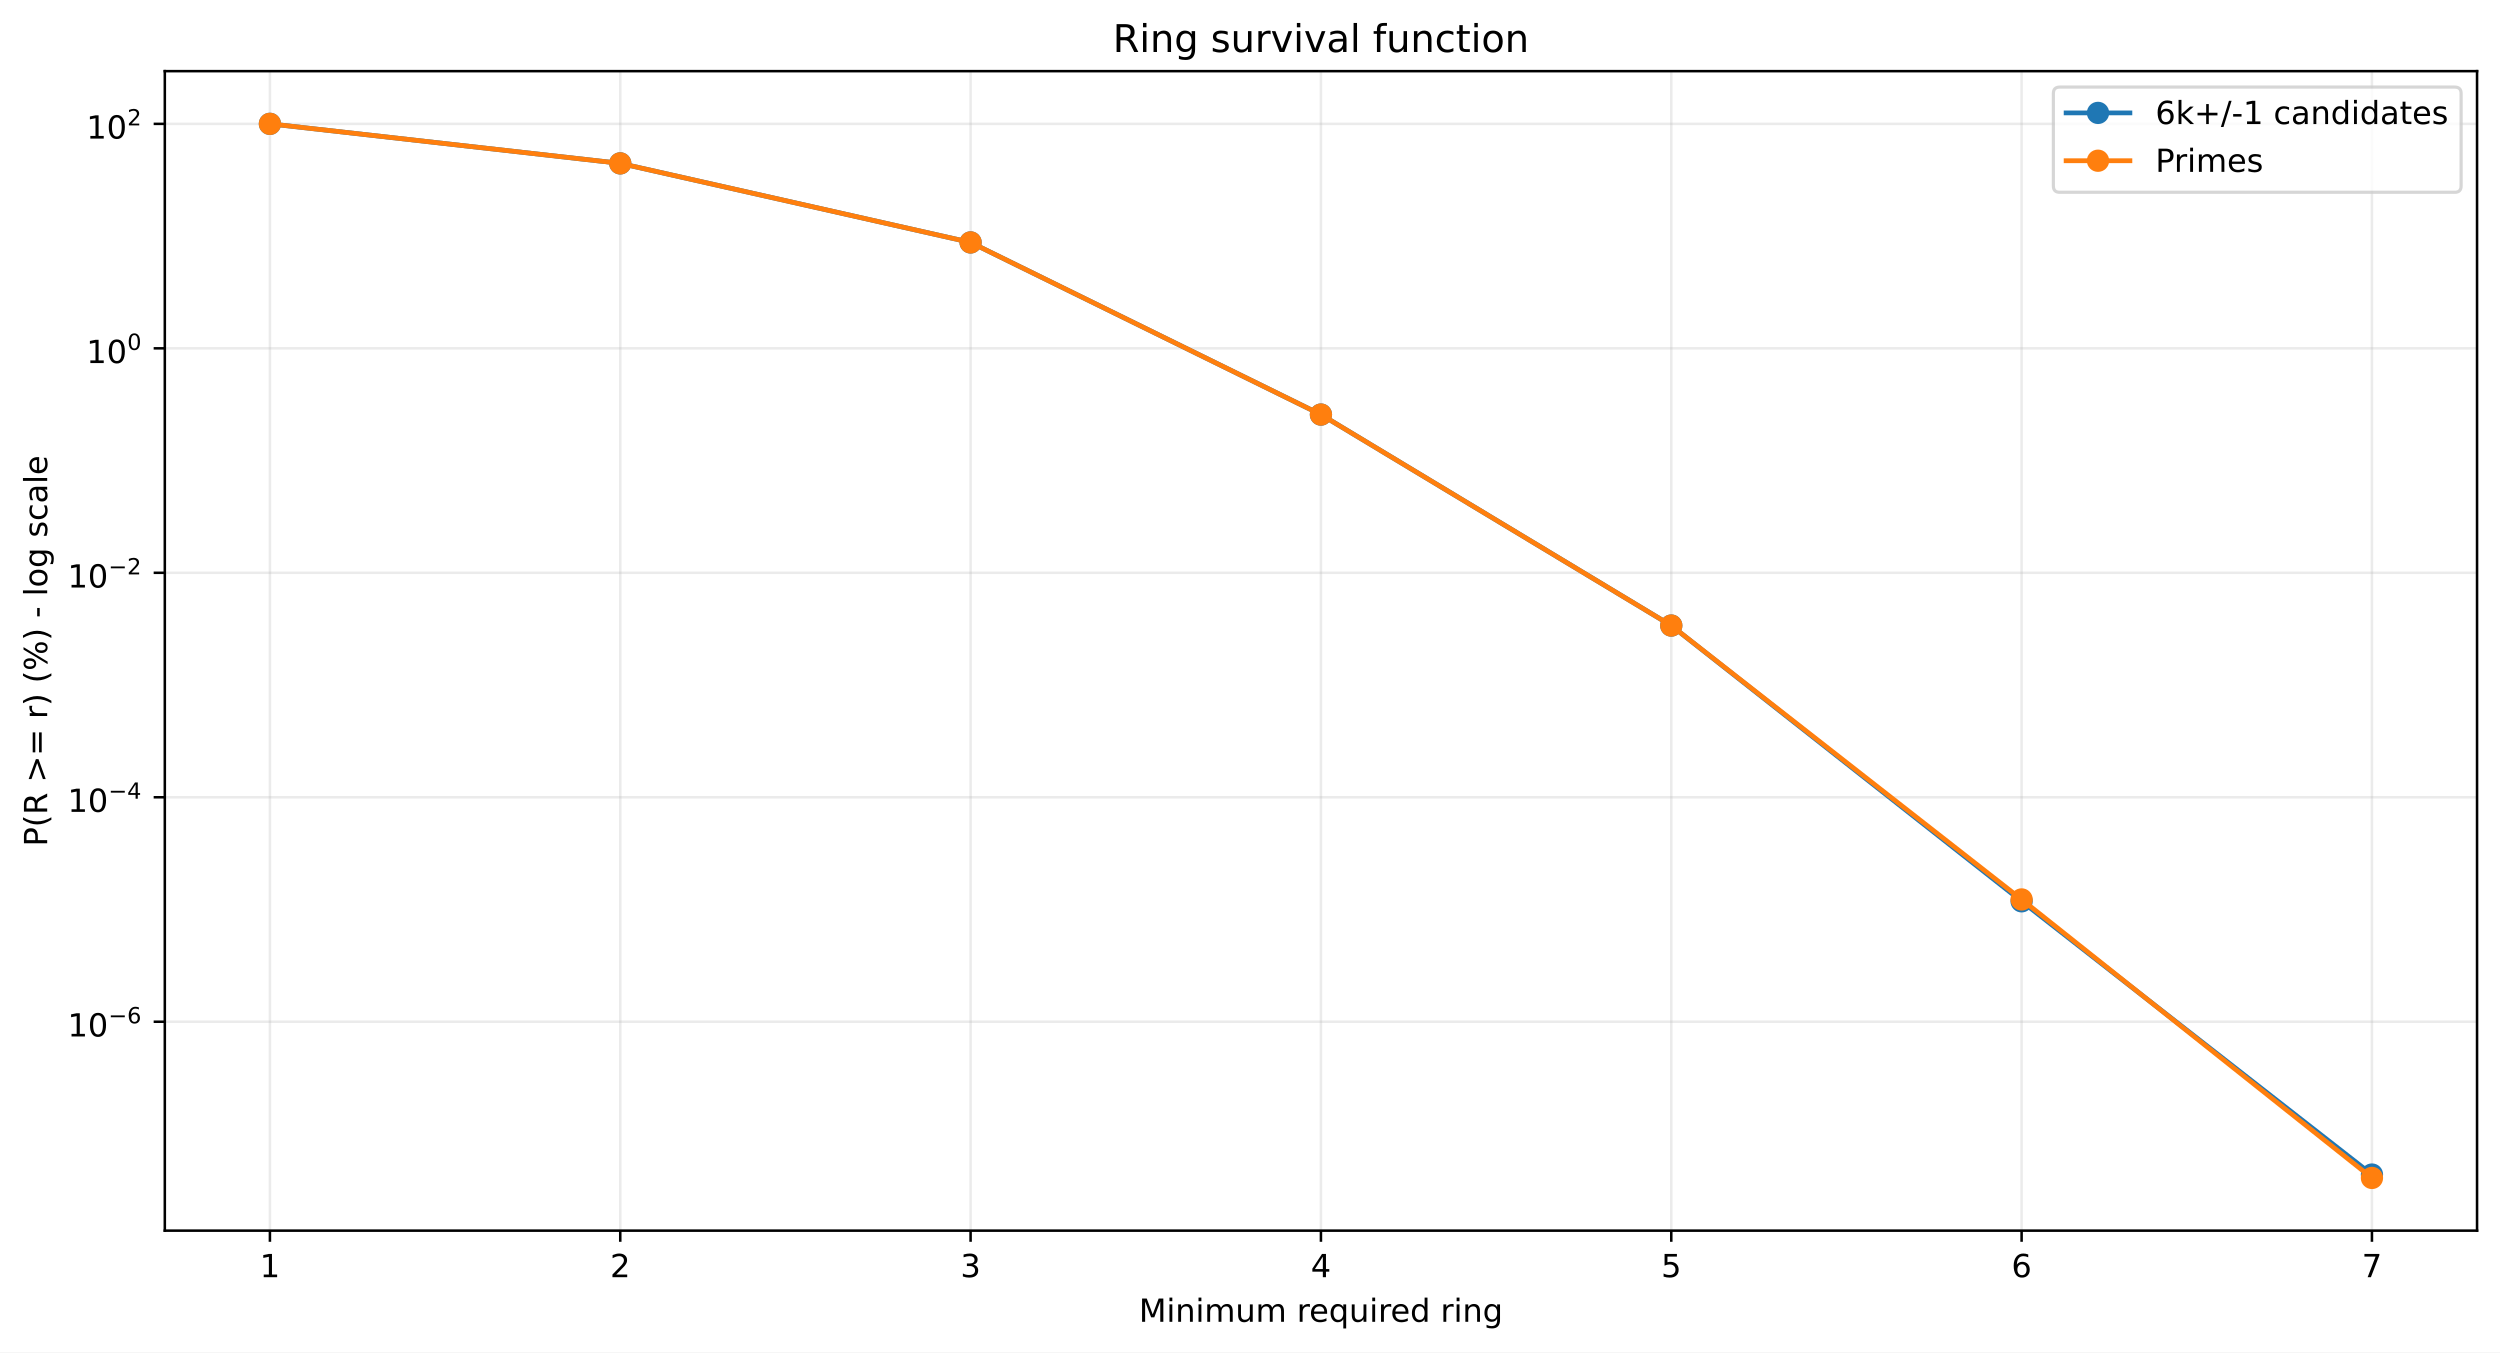
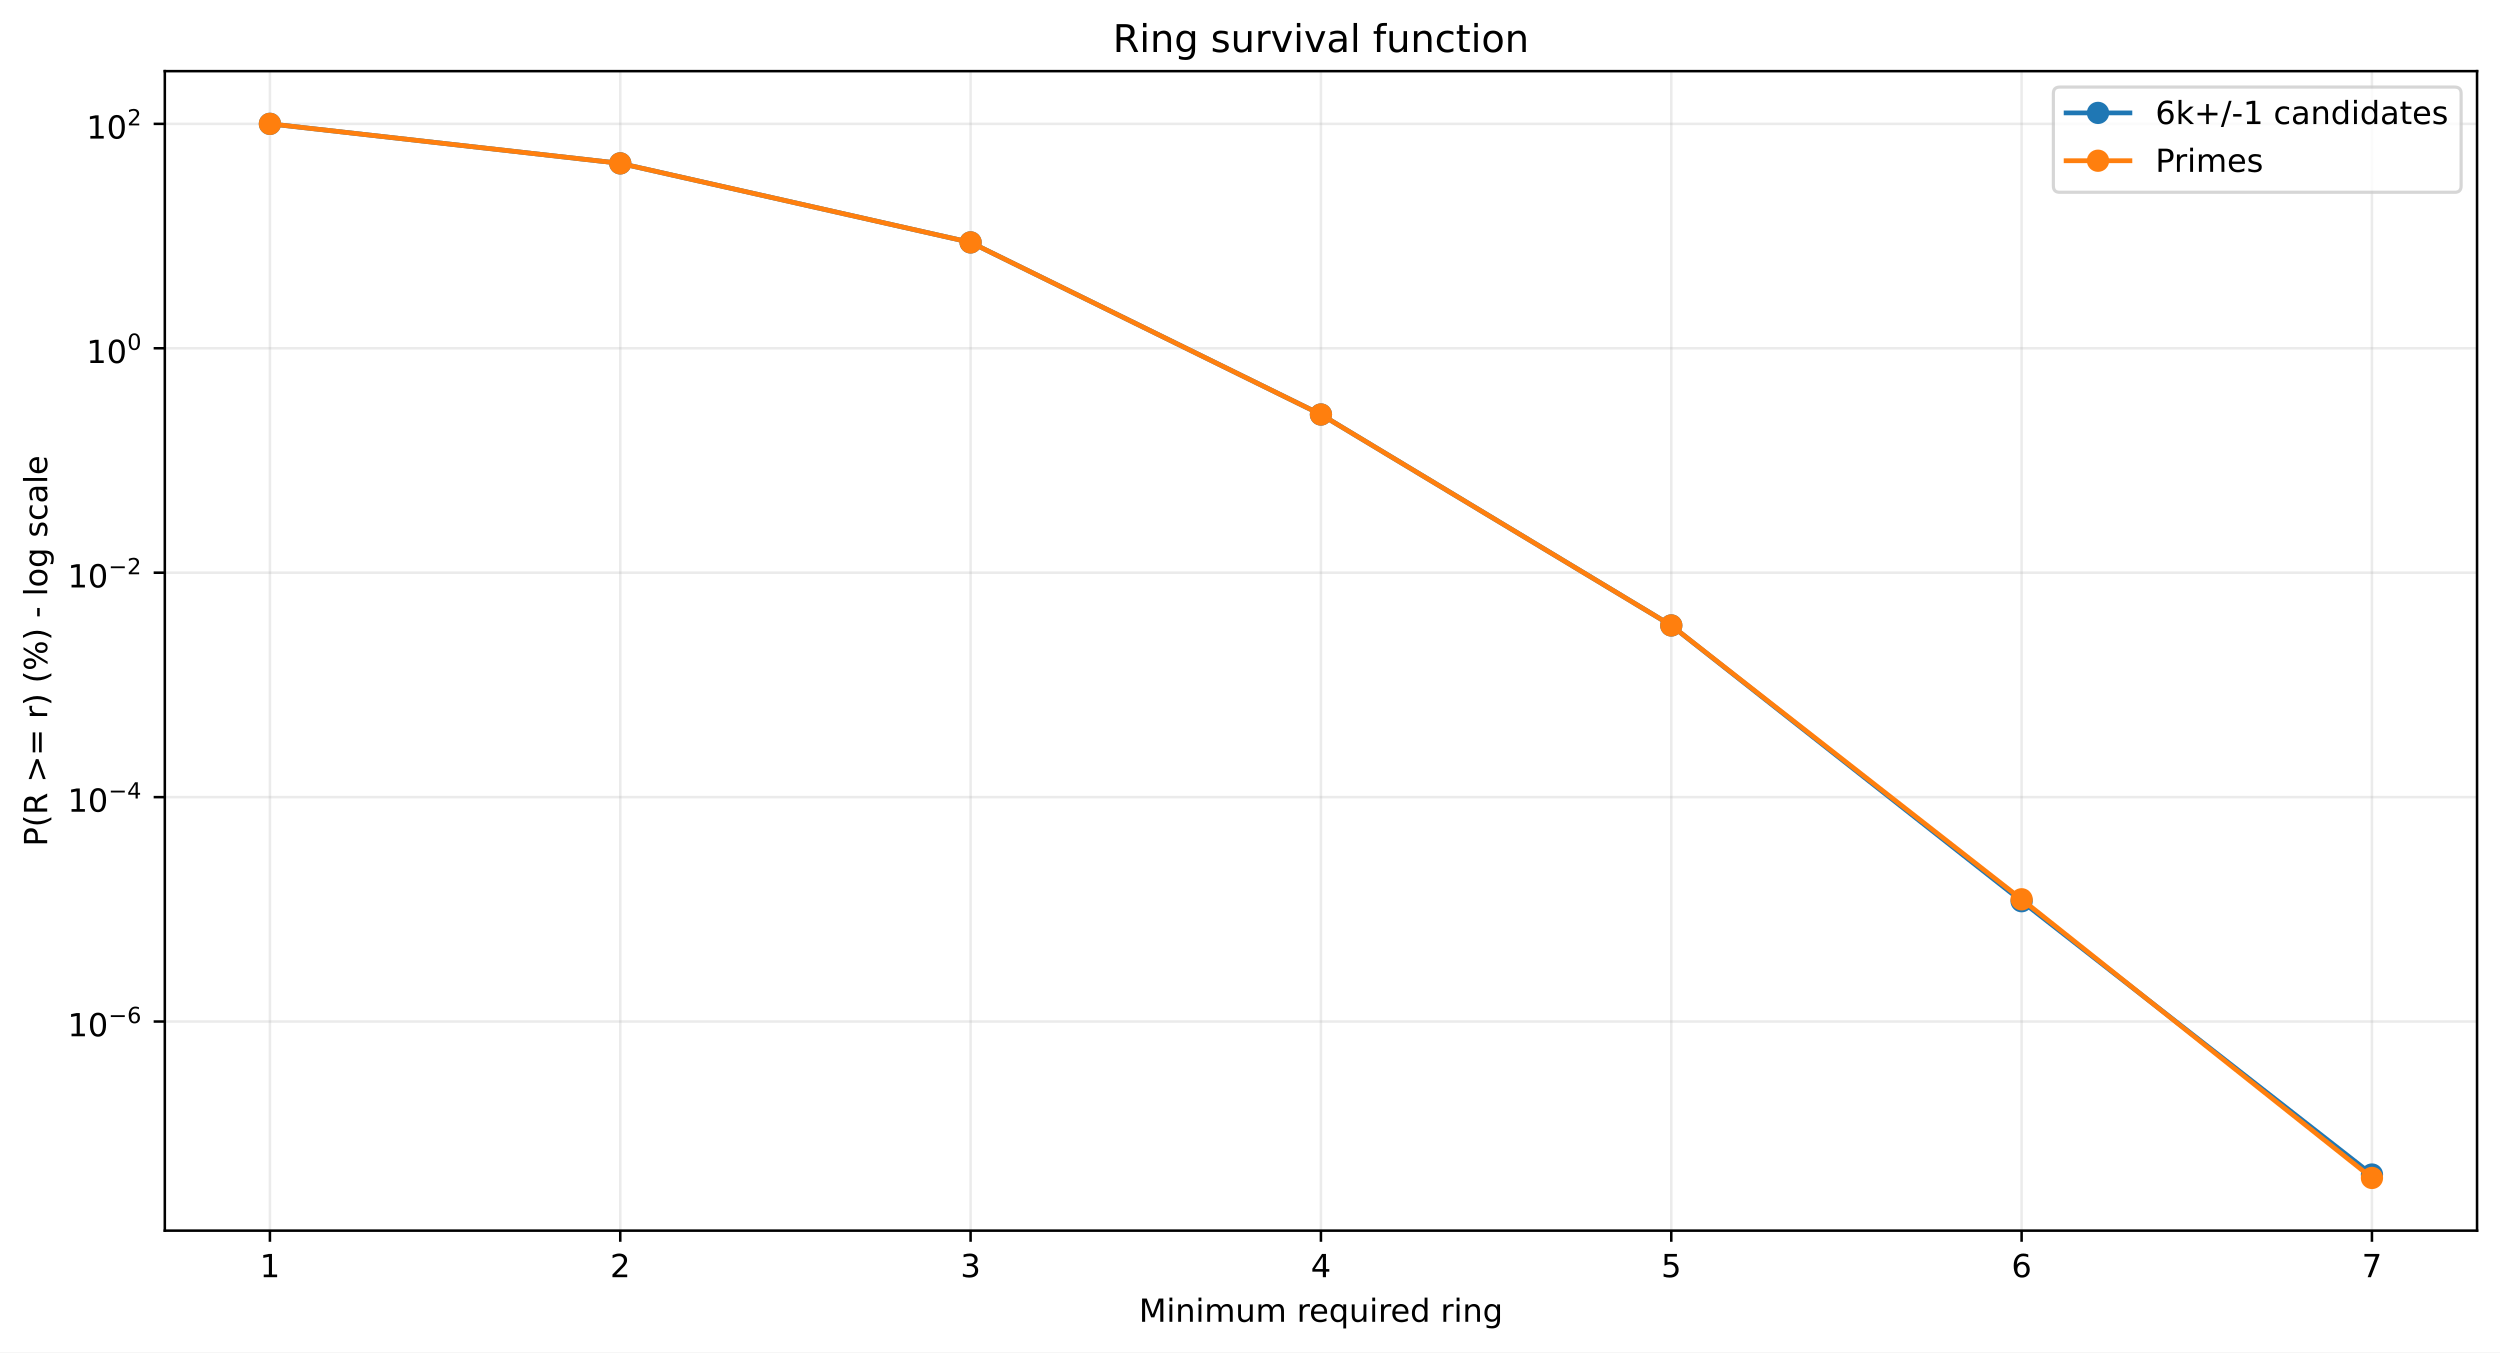
<svg xmlns="http://www.w3.org/2000/svg" xmlns:xlink="http://www.w3.org/1999/xlink" width="784.218pt" height="424.237pt" viewBox="0 0 784.218 424.237" version="1.1">
  <defs>
    <style type="text/css">*{stroke-linejoin: round; stroke-linecap: butt}</style>
  </defs>
  <g id="figure_1">
    <g id="patch_1">
      <path d="M 0 424.237  L 784.218 424.237  L 784.218 0  L 0 0  z " style="fill: #ffffff" />
    </g>
    <g id="axes_1">
      <g id="patch_2">
        <path d="M 51.701 386.036  L 777.018 386.036  L 777.018 22.318  L 51.701 22.318  z " style="fill: #ffffff" />
      </g>
      <g id="matplotlib.axis_1">
        <g id="xtick_1">
          <g id="line2d_1">
-             <path d="M 84.67 386.036  L 84.67 22.318  " clip-path="url(#pf49a2b6b7e)" style="fill: none; stroke: #b0b0b0; stroke-opacity: 0.25; stroke-width: 0.8; stroke-linecap: square" />
+             <path d="M 84.67 386.036  L 84.67 22.318  " clip-path="url(#p2117c8608a)" style="fill: none; stroke: #b0b0b0; stroke-opacity: 0.25; stroke-width: 0.8; stroke-linecap: square" />
          </g>
          <g id="line2d_2">
            <defs>
-               <path id="mc6128a2323" d="M 0 0  L 0 3.5  " style="stroke: #000000; stroke-width: 0.8" />
+               <path id="m35cce641e7" d="M 0 0  L 0 3.5  " style="stroke: #000000; stroke-width: 0.8" />
            </defs>
            <g>
-               <use xlink:href="#mc6128a2323" x="84.67" y="386.036" style="stroke: #000000; stroke-width: 0.8" />
+               <use xlink:href="#m35cce641e7" x="84.67" y="386.036" style="stroke: #000000; stroke-width: 0.8" />
            </g>
          </g>
          <g id="text_1">
            <g transform="translate(81.48852 400.6334) scale(0.1 -0.1)">
              <defs>
                <path id="DejaVuSans-14" d="M 794 531  L 1825 531  L 1825 4091  L 703 3866  L 703 4441  L 1819 4666  L 2450 4666  L 2450 531  L 3481 531  L 3481 0  L 794 0  L 794 531  z " transform="scale(0.015625)" />
              </defs>
              <use xlink:href="#DejaVuSans-14" />
            </g>
          </g>
        </g>
        <g id="xtick_2">
          <g id="line2d_3">
-             <path d="M 194.566 386.036  L 194.566 22.318  " clip-path="url(#pf49a2b6b7e)" style="fill: none; stroke: #b0b0b0; stroke-opacity: 0.25; stroke-width: 0.8; stroke-linecap: square" />
+             <path d="M 194.566 386.036  L 194.566 22.318  " clip-path="url(#p2117c8608a)" style="fill: none; stroke: #b0b0b0; stroke-opacity: 0.25; stroke-width: 0.8; stroke-linecap: square" />
          </g>
          <g id="line2d_4">
            <g>
-               <use xlink:href="#mc6128a2323" x="194.566" y="386.036" style="stroke: #000000; stroke-width: 0.8" />
+               <use xlink:href="#m35cce641e7" x="194.566" y="386.036" style="stroke: #000000; stroke-width: 0.8" />
            </g>
          </g>
          <g id="text_2">
            <g transform="translate(191.3851 400.6334) scale(0.1 -0.1)">
              <defs>
                <path id="DejaVuSans-15" d="M 1228 531  L 3431 531  L 3431 0  L 469 0  L 469 531  Q 828 903 1448 1529  Q 2069 2156 2228 2338  Q 2531 2678 2651 2914  Q 2772 3150 2772 3378  Q 2772 3750 2511 3984  Q 2250 4219 1831 4219  Q 1534 4219 1204 4116  Q 875 4013 500 3803  L 500 4441  Q 881 4594 1212 4672  Q 1544 4750 1819 4750  Q 2544 4750 2975 4387  Q 3406 4025 3406 3419  Q 3406 3131 3298 2873  Q 3191 2616 2906 2266  Q 2828 2175 2409 1742  Q 1991 1309 1228 531  z " transform="scale(0.015625)" />
              </defs>
              <use xlink:href="#DejaVuSans-15" />
            </g>
          </g>
        </g>
        <g id="xtick_3">
          <g id="line2d_5">
-             <path d="M 304.463 386.036  L 304.463 22.318  " clip-path="url(#pf49a2b6b7e)" style="fill: none; stroke: #b0b0b0; stroke-opacity: 0.25; stroke-width: 0.8; stroke-linecap: square" />
+             <path d="M 304.463 386.036  L 304.463 22.318  " clip-path="url(#p2117c8608a)" style="fill: none; stroke: #b0b0b0; stroke-opacity: 0.25; stroke-width: 0.8; stroke-linecap: square" />
          </g>
          <g id="line2d_6">
            <g>
-               <use xlink:href="#mc6128a2323" x="304.463" y="386.036" style="stroke: #000000; stroke-width: 0.8" />
+               <use xlink:href="#m35cce641e7" x="304.463" y="386.036" style="stroke: #000000; stroke-width: 0.8" />
            </g>
          </g>
          <g id="text_3">
            <g transform="translate(301.2817 400.6334) scale(0.1 -0.1)">
              <defs>
                <path id="DejaVuSans-16" d="M 2597 2516  Q 3050 2419 3304 2112  Q 3559 1806 3559 1356  Q 3559 666 3084 287  Q 2609 -91 1734 -91  Q 1441 -91 1130 -33  Q 819 25 488 141  L 488 750  Q 750 597 1062 519  Q 1375 441 1716 441  Q 2309 441 2620 675  Q 2931 909 2931 1356  Q 2931 1769 2642 2001  Q 2353 2234 1838 2234  L 1294 2234  L 1294 2753  L 1863 2753  Q 2328 2753 2575 2939  Q 2822 3125 2822 3475  Q 2822 3834 2567 4026  Q 2313 4219 1838 4219  Q 1578 4219 1281 4162  Q 984 4106 628 3988  L 628 4550  Q 988 4650 1302 4700  Q 1616 4750 1894 4750  Q 2613 4750 3031 4423  Q 3450 4097 3450 3541  Q 3450 3153 3228 2886  Q 3006 2619 2597 2516  z " transform="scale(0.015625)" />
              </defs>
              <use xlink:href="#DejaVuSans-16" />
            </g>
          </g>
        </g>
        <g id="xtick_4">
          <g id="line2d_7">
-             <path d="M 414.36 386.036  L 414.36 22.318  " clip-path="url(#pf49a2b6b7e)" style="fill: none; stroke: #b0b0b0; stroke-opacity: 0.25; stroke-width: 0.8; stroke-linecap: square" />
+             <path d="M 414.36 386.036  L 414.36 22.318  " clip-path="url(#p2117c8608a)" style="fill: none; stroke: #b0b0b0; stroke-opacity: 0.25; stroke-width: 0.8; stroke-linecap: square" />
          </g>
          <g id="line2d_8">
            <g>
-               <use xlink:href="#mc6128a2323" x="414.36" y="386.036" style="stroke: #000000; stroke-width: 0.8" />
+               <use xlink:href="#m35cce641e7" x="414.36" y="386.036" style="stroke: #000000; stroke-width: 0.8" />
            </g>
          </g>
          <g id="text_4">
            <g transform="translate(411.1784 400.6334) scale(0.1 -0.1)">
              <defs>
                <path id="DejaVuSans-17" d="M 2419 4116  L 825 1625  L 2419 1625  L 2419 4116  z M 2253 4666  L 3047 4666  L 3047 1625  L 3713 1625  L 3713 1100  L 3047 1100  L 3047 0  L 2419 0  L 2419 1100  L 313 1100  L 313 1709  L 2253 4666  z " transform="scale(0.015625)" />
              </defs>
              <use xlink:href="#DejaVuSans-17" />
            </g>
          </g>
        </g>
        <g id="xtick_5">
          <g id="line2d_9">
-             <path d="M 524.256 386.036  L 524.256 22.318  " clip-path="url(#pf49a2b6b7e)" style="fill: none; stroke: #b0b0b0; stroke-opacity: 0.25; stroke-width: 0.8; stroke-linecap: square" />
+             <path d="M 524.256 386.036  L 524.256 22.318  " clip-path="url(#p2117c8608a)" style="fill: none; stroke: #b0b0b0; stroke-opacity: 0.25; stroke-width: 0.8; stroke-linecap: square" />
          </g>
          <g id="line2d_10">
            <g>
-               <use xlink:href="#mc6128a2323" x="524.256" y="386.036" style="stroke: #000000; stroke-width: 0.8" />
+               <use xlink:href="#m35cce641e7" x="524.256" y="386.036" style="stroke: #000000; stroke-width: 0.8" />
            </g>
          </g>
          <g id="text_5">
            <g transform="translate(521.075 400.6334) scale(0.1 -0.1)">
              <defs>
                <path id="DejaVuSans-18" d="M 691 4666  L 3169 4666  L 3169 4134  L 1269 4134  L 1269 2991  Q 1406 3038 1543 3061  Q 1681 3084 1819 3084  Q 2600 3084 3056 2656  Q 3513 2228 3513 1497  Q 3513 744 3044 326  Q 2575 -91 1722 -91  Q 1428 -91 1123 -41  Q 819 9 494 109  L 494 744  Q 775 591 1075 516  Q 1375 441 1709 441  Q 2250 441 2565 725  Q 2881 1009 2881 1497  Q 2881 1984 2565 2268  Q 2250 2553 1709 2553  Q 1456 2553 1204 2497  Q 953 2441 691 2322  L 691 4666  z " transform="scale(0.015625)" />
              </defs>
              <use xlink:href="#DejaVuSans-18" />
            </g>
          </g>
        </g>
        <g id="xtick_6">
          <g id="line2d_11">
-             <path d="M 634.153 386.036  L 634.153 22.318  " clip-path="url(#pf49a2b6b7e)" style="fill: none; stroke: #b0b0b0; stroke-opacity: 0.25; stroke-width: 0.8; stroke-linecap: square" />
+             <path d="M 634.153 386.036  L 634.153 22.318  " clip-path="url(#p2117c8608a)" style="fill: none; stroke: #b0b0b0; stroke-opacity: 0.25; stroke-width: 0.8; stroke-linecap: square" />
          </g>
          <g id="line2d_12">
            <g>
-               <use xlink:href="#mc6128a2323" x="634.153" y="386.036" style="stroke: #000000; stroke-width: 0.8" />
+               <use xlink:href="#m35cce641e7" x="634.153" y="386.036" style="stroke: #000000; stroke-width: 0.8" />
            </g>
          </g>
          <g id="text_6">
            <g transform="translate(630.9716 400.6334) scale(0.1 -0.1)">
              <defs>
                <path id="DejaVuSans-19" d="M 2113 2584  Q 1688 2584 1439 2293  Q 1191 2003 1191 1497  Q 1191 994 1439 701  Q 1688 409 2113 409  Q 2538 409 2786 701  Q 3034 994 3034 1497  Q 3034 2003 2786 2293  Q 2538 2584 2113 2584  z M 3366 4563  L 3366 3988  Q 3128 4100 2886 4159  Q 2644 4219 2406 4219  Q 1781 4219 1451 3797  Q 1122 3375 1075 2522  Q 1259 2794 1537 2939  Q 1816 3084 2150 3084  Q 2853 3084 3261 2657  Q 3669 2231 3669 1497  Q 3669 778 3244 343  Q 2819 -91 2113 -91  Q 1303 -91 875 529  Q 447 1150 447 2328  Q 447 3434 972 4092  Q 1497 4750 2381 4750  Q 2619 4750 2861 4703  Q 3103 4656 3366 4563  z " transform="scale(0.015625)" />
              </defs>
              <use xlink:href="#DejaVuSans-19" />
            </g>
          </g>
        </g>
        <g id="xtick_7">
          <g id="line2d_13">
-             <path d="M 744.049 386.036  L 744.049 22.318  " clip-path="url(#pf49a2b6b7e)" style="fill: none; stroke: #b0b0b0; stroke-opacity: 0.25; stroke-width: 0.8; stroke-linecap: square" />
+             <path d="M 744.049 386.036  L 744.049 22.318  " clip-path="url(#p2117c8608a)" style="fill: none; stroke: #b0b0b0; stroke-opacity: 0.25; stroke-width: 0.8; stroke-linecap: square" />
          </g>
          <g id="line2d_14">
            <g>
-               <use xlink:href="#mc6128a2323" x="744.049" y="386.036" style="stroke: #000000; stroke-width: 0.8" />
+               <use xlink:href="#m35cce641e7" x="744.049" y="386.036" style="stroke: #000000; stroke-width: 0.8" />
            </g>
          </g>
          <g id="text_7">
            <g transform="translate(740.8682 400.6334) scale(0.1 -0.1)">
              <defs>
                <path id="DejaVuSans-1a" d="M 525 4666  L 3525 4666  L 3525 4397  L 1831 0  L 1172 0  L 2766 4134  L 525 4134  L 525 4666  z " transform="scale(0.015625)" />
              </defs>
              <use xlink:href="#DejaVuSans-1a" />
            </g>
          </g>
        </g>
        <g id="text_8">
          <g transform="translate(357.2737 414.6342) scale(0.1 -0.1)">
            <defs>
              <path id="DejaVuSans-30" d="M 628 4666  L 1569 4666  L 2759 1491  L 3956 4666  L 4897 4666  L 4897 0  L 4281 0  L 4281 4097  L 3078 897  L 2444 897  L 1241 4097  L 1241 0  L 628 0  L 628 4666  z " transform="scale(0.015625)" />
              <path id="DejaVuSans-4c" d="M 603 3500  L 1178 3500  L 1178 0  L 603 0  L 603 3500  z M 603 4863  L 1178 4863  L 1178 4134  L 603 4134  L 603 4863  z " transform="scale(0.015625)" />
              <path id="DejaVuSans-51" d="M 3513 2113  L 3513 0  L 2938 0  L 2938 2094  Q 2938 2591 2744 2837  Q 2550 3084 2163 3084  Q 1697 3084 1428 2787  Q 1159 2491 1159 1978  L 1159 0  L 581 0  L 581 3500  L 1159 3500  L 1159 2956  Q 1366 3272 1645 3428  Q 1925 3584 2291 3584  Q 2894 3584 3203 3211  Q 3513 2838 3513 2113  z " transform="scale(0.015625)" />
              <path id="DejaVuSans-50" d="M 3328 2828  Q 3544 3216 3844 3400  Q 4144 3584 4550 3584  Q 5097 3584 5394 3201  Q 5691 2819 5691 2113  L 5691 0  L 5113 0  L 5113 2094  Q 5113 2597 4934 2840  Q 4756 3084 4391 3084  Q 3944 3084 3684 2787  Q 3425 2491 3425 1978  L 3425 0  L 2847 0  L 2847 2094  Q 2847 2600 2669 2842  Q 2491 3084 2119 3084  Q 1678 3084 1418 2786  Q 1159 2488 1159 1978  L 1159 0  L 581 0  L 581 3500  L 1159 3500  L 1159 2956  Q 1356 3278 1631 3431  Q 1906 3584 2284 3584  Q 2666 3584 2933 3390  Q 3200 3197 3328 2828  z " transform="scale(0.015625)" />
              <path id="DejaVuSans-58" d="M 544 1381  L 544 3500  L 1119 3500  L 1119 1403  Q 1119 906 1312 657  Q 1506 409 1894 409  Q 2359 409 2629 706  Q 2900 1003 2900 1516  L 2900 3500  L 3475 3500  L 3475 0  L 2900 0  L 2900 538  Q 2691 219 2414 64  Q 2138 -91 1772 -91  Q 1169 -91 856 284  Q 544 659 544 1381  z M 1991 3584  L 1991 3584  z " transform="scale(0.015625)" />
              <path id="DejaVuSans-3" transform="scale(0.015625)" />
              <path id="DejaVuSans-55" d="M 2631 2963  Q 2534 3019 2420 3045  Q 2306 3072 2169 3072  Q 1681 3072 1420 2755  Q 1159 2438 1159 1844  L 1159 0  L 581 0  L 581 3500  L 1159 3500  L 1159 2956  Q 1341 3275 1631 3429  Q 1922 3584 2338 3584  Q 2397 3584 2469 3576  Q 2541 3569 2628 3553  L 2631 2963  z " transform="scale(0.015625)" />
              <path id="DejaVuSans-48" d="M 3597 1894  L 3597 1613  L 953 1613  Q 991 1019 1311 708  Q 1631 397 2203 397  Q 2534 397 2845 478  Q 3156 559 3463 722  L 3463 178  Q 3153 47 2828 -22  Q 2503 -91 2169 -91  Q 1331 -91 842 396  Q 353 884 353 1716  Q 353 2575 817 3079  Q 1281 3584 2069 3584  Q 2775 3584 3186 3129  Q 3597 2675 3597 1894  z M 3022 2063  Q 3016 2534 2758 2815  Q 2500 3097 2075 3097  Q 1594 3097 1305 2825  Q 1016 2553 972 2059  L 3022 2063  z " transform="scale(0.015625)" />
              <path id="DejaVuSans-54" d="M 947 1747  Q 947 1113 1208 752  Q 1469 391 1925 391  Q 2381 391 2643 752  Q 2906 1113 2906 1747  Q 2906 2381 2643 2742  Q 2381 3103 1925 3103  Q 1469 3103 1208 2742  Q 947 2381 947 1747  z M 2906 525  Q 2725 213 2448 61  Q 2172 -91 1784 -91  Q 1150 -91 751 415  Q 353 922 353 1747  Q 353 2572 751 3078  Q 1150 3584 1784 3584  Q 2172 3584 2448 3432  Q 2725 3281 2906 2969  L 2906 3500  L 3481 3500  L 3481 -1331  L 2906 -1331  L 2906 525  z " transform="scale(0.015625)" />
              <path id="DejaVuSans-47" d="M 2906 2969  L 2906 4863  L 3481 4863  L 3481 0  L 2906 0  L 2906 525  Q 2725 213 2448 61  Q 2172 -91 1784 -91  Q 1150 -91 751 415  Q 353 922 353 1747  Q 353 2572 751 3078  Q 1150 3584 1784 3584  Q 2172 3584 2448 3432  Q 2725 3281 2906 2969  z M 947 1747  Q 947 1113 1208 752  Q 1469 391 1925 391  Q 2381 391 2643 752  Q 2906 1113 2906 1747  Q 2906 2381 2643 2742  Q 2381 3103 1925 3103  Q 1469 3103 1208 2742  Q 947 2381 947 1747  z " transform="scale(0.015625)" />
              <path id="DejaVuSans-4a" d="M 2906 1791  Q 2906 2416 2648 2759  Q 2391 3103 1925 3103  Q 1463 3103 1205 2759  Q 947 2416 947 1791  Q 947 1169 1205 825  Q 1463 481 1925 481  Q 2391 481 2648 825  Q 2906 1169 2906 1791  z M 3481 434  Q 3481 -459 3084 -895  Q 2688 -1331 1869 -1331  Q 1566 -1331 1297 -1286  Q 1028 -1241 775 -1147  L 775 -588  Q 1028 -725 1275 -790  Q 1522 -856 1778 -856  Q 2344 -856 2625 -561  Q 2906 -266 2906 331  L 2906 616  Q 2728 306 2450 153  Q 2172 0 1784 0  Q 1141 0 747 490  Q 353 981 353 1791  Q 353 2603 747 3093  Q 1141 3584 1784 3584  Q 2172 3584 2450 3431  Q 2728 3278 2906 2969  L 2906 3500  L 3481 3500  L 3481 434  z " transform="scale(0.015625)" />
            </defs>
            <use xlink:href="#DejaVuSans-30" />
            <use xlink:href="#DejaVuSans-4c" transform="translate(86.28125 0)" />
            <use xlink:href="#DejaVuSans-51" transform="translate(114.0625 0)" />
            <use xlink:href="#DejaVuSans-4c" transform="translate(177.4375 0)" />
            <use xlink:href="#DejaVuSans-50" transform="translate(205.2188 0)" />
            <use xlink:href="#DejaVuSans-58" transform="translate(302.625 0)" />
            <use xlink:href="#DejaVuSans-50" transform="translate(366 0)" />
            <use xlink:href="#DejaVuSans-3" transform="translate(463.4062 0)" />
            <use xlink:href="#DejaVuSans-55" transform="translate(495.1875 0)" />
            <use xlink:href="#DejaVuSans-48" transform="translate(534.0938 0)" />
            <use xlink:href="#DejaVuSans-54" transform="translate(595.625 0)" />
            <use xlink:href="#DejaVuSans-58" transform="translate(659.1094 0)" />
            <use xlink:href="#DejaVuSans-4c" transform="translate(722.4844 0)" />
            <use xlink:href="#DejaVuSans-55" transform="translate(750.2656 0)" />
            <use xlink:href="#DejaVuSans-48" transform="translate(789.1719 0)" />
            <use xlink:href="#DejaVuSans-47" transform="translate(850.7031 0)" />
            <use xlink:href="#DejaVuSans-3" transform="translate(914.1875 0)" />
            <use xlink:href="#DejaVuSans-55" transform="translate(945.9688 0)" />
            <use xlink:href="#DejaVuSans-4c" transform="translate(987.0781 0)" />
            <use xlink:href="#DejaVuSans-51" transform="translate(1014.859 0)" />
            <use xlink:href="#DejaVuSans-4a" transform="translate(1078.234 0)" />
          </g>
        </g>
      </g>
      <g id="matplotlib.axis_2">
        <g id="ytick_1">
          <g id="line2d_15">
-             <path d="M 51.701 320.509  L 777.018 320.509  " clip-path="url(#pf49a2b6b7e)" style="fill: none; stroke: #b0b0b0; stroke-opacity: 0.25; stroke-width: 0.8; stroke-linecap: square" />
+             <path d="M 51.701 320.444  L 777.018 320.444  " clip-path="url(#p2117c8608a)" style="fill: none; stroke: #b0b0b0; stroke-opacity: 0.25; stroke-width: 0.8; stroke-linecap: square" />
          </g>
          <g id="line2d_16">
            <defs>
-               <path id="m66a1057cdb" d="M 0 0  L -3.5 0  " style="stroke: #000000; stroke-width: 0.8" />
+               <path id="m6c18641074" d="M 0 0  L -3.5 0  " style="stroke: #000000; stroke-width: 0.8" />
            </defs>
            <g>
-               <use xlink:href="#m66a1057cdb" x="51.701" y="320.509" style="stroke: #000000; stroke-width: 0.8" />
+               <use xlink:href="#m6c18641074" x="51.701" y="320.444" style="stroke: #000000; stroke-width: 0.8" />
            </g>
          </g>
          <g id="text_9">
-             <g transform="translate(21.20078 325.2085) scale(0.1 -0.1)">
+             <g transform="translate(21.20078 325.1441) scale(0.1 -0.1)">
              <defs>
                <path id="DejaVuSans-13" d="M 2034 4250  Q 1547 4250 1301 3770  Q 1056 3291 1056 2328  Q 1056 1369 1301 889  Q 1547 409 2034 409  Q 2525 409 2770 889  Q 3016 1369 3016 2328  Q 3016 3291 2770 3770  Q 2525 4250 2034 4250  z M 2034 4750  Q 2819 4750 3233 4129  Q 3647 3509 3647 2328  Q 3647 1150 3233 529  Q 2819 -91 2034 -91  Q 1250 -91 836 529  Q 422 1150 422 2328  Q 422 3509 836 4129  Q 1250 4750 2034 4750  z " transform="scale(0.015625)" />
                <path id="DejaVuSans-c9c" d="M 678 2272  L 4684 2272  L 4684 1741  L 678 1741  L 678 2272  z " transform="scale(0.015625)" />
              </defs>
              <use xlink:href="#DejaVuSans-14" transform="translate(0 0.746875)" />
              <use xlink:href="#DejaVuSans-13" transform="translate(63.62305 0.746875)" />
              <use xlink:href="#DejaVuSans-c9c" transform="translate(128.2031 42.04688) scale(0.7)" />
              <use xlink:href="#DejaVuSans-19" transform="translate(186.8555 42.04688) scale(0.7)" />
            </g>
          </g>
        </g>
        <g id="ytick_2">
          <g id="line2d_17">
-             <path d="M 51.701 250.094  L 777.018 250.094  " clip-path="url(#pf49a2b6b7e)" style="fill: none; stroke: #b0b0b0; stroke-opacity: 0.25; stroke-width: 0.8; stroke-linecap: square" />
+             <path d="M 51.701 250.046  L 777.018 250.046  " clip-path="url(#p2117c8608a)" style="fill: none; stroke: #b0b0b0; stroke-opacity: 0.25; stroke-width: 0.8; stroke-linecap: square" />
          </g>
          <g id="line2d_18">
            <g>
-               <use xlink:href="#m66a1057cdb" x="51.701" y="250.094" style="stroke: #000000; stroke-width: 0.8" />
+               <use xlink:href="#m6c18641074" x="51.701" y="250.046" style="stroke: #000000; stroke-width: 0.8" />
            </g>
          </g>
          <g id="text_10">
-             <g transform="translate(21.20078 254.7441) scale(0.1 -0.1)">
+             <g transform="translate(21.20078 254.6958) scale(0.1 -0.1)">
              <use xlink:href="#DejaVuSans-14" transform="translate(0 0.665625)" />
              <use xlink:href="#DejaVuSans-13" transform="translate(63.62305 0.665625)" />
              <use xlink:href="#DejaVuSans-c9c" transform="translate(128.2031 41.96563) scale(0.7)" />
              <use xlink:href="#DejaVuSans-17" transform="translate(186.8555 41.96563) scale(0.7)" />
            </g>
          </g>
        </g>
        <g id="ytick_3">
          <g id="line2d_19">
-             <path d="M 51.701 179.68  L 777.018 179.68  " clip-path="url(#pf49a2b6b7e)" style="fill: none; stroke: #b0b0b0; stroke-opacity: 0.25; stroke-width: 0.8; stroke-linecap: square" />
+             <path d="M 51.701 179.647  L 777.018 179.647  " clip-path="url(#p2117c8608a)" style="fill: none; stroke: #b0b0b0; stroke-opacity: 0.25; stroke-width: 0.8; stroke-linecap: square" />
          </g>
          <g id="line2d_20">
            <g>
-               <use xlink:href="#m66a1057cdb" x="51.701" y="179.68" style="stroke: #000000; stroke-width: 0.8" />
+               <use xlink:href="#m6c18641074" x="51.701" y="179.647" style="stroke: #000000; stroke-width: 0.8" />
            </g>
          </g>
          <g id="text_11">
-             <g transform="translate(21.20078 184.3796) scale(0.1 -0.1)">
+             <g transform="translate(21.20078 184.3474) scale(0.1 -0.1)">
              <use xlink:href="#DejaVuSans-14" transform="translate(0 0.746875)" />
              <use xlink:href="#DejaVuSans-13" transform="translate(63.62305 0.746875)" />
              <use xlink:href="#DejaVuSans-c9c" transform="translate(128.2031 42.04688) scale(0.7)" />
              <use xlink:href="#DejaVuSans-15" transform="translate(186.8555 42.04688) scale(0.7)" />
            </g>
          </g>
        </g>
        <g id="ytick_4">
          <g id="line2d_21">
-             <path d="M 51.701 109.265  L 777.018 109.265  " clip-path="url(#pf49a2b6b7e)" style="fill: none; stroke: #b0b0b0; stroke-opacity: 0.25; stroke-width: 0.8; stroke-linecap: square" />
+             <path d="M 51.701 109.249  L 777.018 109.249  " clip-path="url(#p2117c8608a)" style="fill: none; stroke: #b0b0b0; stroke-opacity: 0.25; stroke-width: 0.8; stroke-linecap: square" />
          </g>
          <g id="line2d_22">
            <g>
-               <use xlink:href="#m66a1057cdb" x="51.701" y="109.265" style="stroke: #000000; stroke-width: 0.8" />
+               <use xlink:href="#m6c18641074" x="51.701" y="109.249" style="stroke: #000000; stroke-width: 0.8" />
            </g>
          </g>
          <g id="text_12">
-             <g transform="translate(27.10078 113.9652) scale(0.1 -0.1)">
+             <g transform="translate(27.10078 113.9491) scale(0.1 -0.1)">
              <use xlink:href="#DejaVuSans-14" transform="translate(0 0.746875)" />
              <use xlink:href="#DejaVuSans-13" transform="translate(63.62305 0.746875)" />
              <use xlink:href="#DejaVuSans-13" transform="translate(128.2031 42.04688) scale(0.7)" />
            </g>
          </g>
        </g>
        <g id="ytick_5">
          <g id="line2d_23">
-             <path d="M 51.701 38.851  L 777.018 38.851  " clip-path="url(#pf49a2b6b7e)" style="fill: none; stroke: #b0b0b0; stroke-opacity: 0.25; stroke-width: 0.8; stroke-linecap: square" />
+             <path d="M 51.701 38.851  L 777.018 38.851  " clip-path="url(#p2117c8608a)" style="fill: none; stroke: #b0b0b0; stroke-opacity: 0.25; stroke-width: 0.8; stroke-linecap: square" />
          </g>
          <g id="line2d_24">
            <g>
-               <use xlink:href="#m66a1057cdb" x="51.701" y="38.851" style="stroke: #000000; stroke-width: 0.8" />
+               <use xlink:href="#m6c18641074" x="51.701" y="38.851" style="stroke: #000000; stroke-width: 0.8" />
            </g>
          </g>
          <g id="text_13">
            <g transform="translate(27.10078 43.55075) scale(0.1 -0.1)">
              <use xlink:href="#DejaVuSans-14" transform="translate(0 0.746875)" />
              <use xlink:href="#DejaVuSans-13" transform="translate(63.62305 0.746875)" />
              <use xlink:href="#DejaVuSans-15" transform="translate(128.2031 42.04688) scale(0.7)" />
            </g>
          </g>
        </g>
        <g id="text_14">
          <g transform="translate(14.79844 265.4996) rotate(-90) scale(0.1 -0.1)">
            <defs>
              <path id="DejaVuSans-33" d="M 1259 4147  L 1259 2394  L 2053 2394  Q 2494 2394 2734 2622  Q 2975 2850 2975 3272  Q 2975 3691 2734 3919  Q 2494 4147 2053 4147  L 1259 4147  z M 628 4666  L 2053 4666  Q 2838 4666 3239 4311  Q 3641 3956 3641 3272  Q 3641 2581 3239 2228  Q 2838 1875 2053 1875  L 1259 1875  L 1259 0  L 628 0  L 628 4666  z " transform="scale(0.015625)" />
              <path id="DejaVuSans-b" d="M 1984 4856  Q 1566 4138 1362 3434  Q 1159 2731 1159 2009  Q 1159 1288 1364 580  Q 1569 -128 1984 -844  L 1484 -844  Q 1016 -109 783 600  Q 550 1309 550 2009  Q 550 2706 781 3412  Q 1013 4119 1484 4856  L 1984 4856  z " transform="scale(0.015625)" />
              <path id="DejaVuSans-35" d="M 2841 2188  Q 3044 2119 3236 1894  Q 3428 1669 3622 1275  L 4263 0  L 3584 0  L 2988 1197  Q 2756 1666 2539 1819  Q 2322 1972 1947 1972  L 1259 1972  L 1259 0  L 628 0  L 628 4666  L 2053 4666  Q 2853 4666 3247 4331  Q 3641 3997 3641 3322  Q 3641 2881 3436 2590  Q 3231 2300 2841 2188  z M 1259 4147  L 1259 2491  L 2053 2491  Q 2509 2491 2742 2702  Q 2975 2913 2975 3322  Q 2975 3731 2742 3939  Q 2509 4147 2053 4147  L 1259 4147  z " transform="scale(0.015625)" />
              <path id="DejaVuSans-21" d="M 678 3150  L 678 3719  L 4684 2266  L 4684 1747  L 678 294  L 678 863  L 3897 2003  L 678 3150  z " transform="scale(0.015625)" />
              <path id="DejaVuSans-20" d="M 678 2906  L 4684 2906  L 4684 2381  L 678 2381  L 678 2906  z M 678 1631  L 4684 1631  L 4684 1100  L 678 1100  L 678 1631  z " transform="scale(0.015625)" />
              <path id="DejaVuSans-c" d="M 513 4856  L 1013 4856  Q 1481 4119 1714 3412  Q 1947 2706 1947 2009  Q 1947 1309 1714 600  Q 1481 -109 1013 -844  L 513 -844  Q 928 -128 1133 580  Q 1338 1288 1338 2009  Q 1338 2731 1133 3434  Q 928 4138 513 4856  z " transform="scale(0.015625)" />
              <path id="DejaVuSans-8" d="M 4653 2053  Q 4381 2053 4226 1822  Q 4072 1591 4072 1178  Q 4072 772 4226 539  Q 4381 306 4653 306  Q 4919 306 5073 539  Q 5228 772 5228 1178  Q 5228 1588 5073 1820  Q 4919 2053 4653 2053  z M 4653 2450  Q 5147 2450 5437 2106  Q 5728 1763 5728 1178  Q 5728 594 5436 251  Q 5144 -91 4653 -91  Q 4153 -91 3862 251  Q 3572 594 3572 1178  Q 3572 1766 3864 2108  Q 4156 2450 4653 2450  z M 1428 4353  Q 1159 4353 1004 4120  Q 850 3888 850 3481  Q 850 3069 1003 2837  Q 1156 2606 1428 2606  Q 1700 2606 1854 2837  Q 2009 3069 2009 3481  Q 2009 3884 1853 4118  Q 1697 4353 1428 4353  z M 4250 4750  L 4750 4750  L 1831 -91  L 1331 -91  L 4250 4750  z M 1428 4750  Q 1922 4750 2215 4408  Q 2509 4066 2509 3481  Q 2509 2891 2217 2550  Q 1925 2209 1428 2209  Q 931 2209 642 2551  Q 353 2894 353 3481  Q 353 4063 643 4406  Q 934 4750 1428 4750  z " transform="scale(0.015625)" />
              <path id="DejaVuSans-10" d="M 313 2009  L 1997 2009  L 1997 1497  L 313 1497  L 313 2009  z " transform="scale(0.015625)" />
              <path id="DejaVuSans-4f" d="M 603 4863  L 1178 4863  L 1178 0  L 603 0  L 603 4863  z " transform="scale(0.015625)" />
              <path id="DejaVuSans-52" d="M 1959 3097  Q 1497 3097 1228 2736  Q 959 2375 959 1747  Q 959 1119 1226 758  Q 1494 397 1959 397  Q 2419 397 2687 759  Q 2956 1122 2956 1747  Q 2956 2369 2687 2733  Q 2419 3097 1959 3097  z M 1959 3584  Q 2709 3584 3137 3096  Q 3566 2609 3566 1747  Q 3566 888 3137 398  Q 2709 -91 1959 -91  Q 1206 -91 779 398  Q 353 888 353 1747  Q 353 2609 779 3096  Q 1206 3584 1959 3584  z " transform="scale(0.015625)" />
              <path id="DejaVuSans-56" d="M 2834 3397  L 2834 2853  Q 2591 2978 2328 3040  Q 2066 3103 1784 3103  Q 1356 3103 1142 2972  Q 928 2841 928 2578  Q 928 2378 1081 2264  Q 1234 2150 1697 2047  L 1894 2003  Q 2506 1872 2764 1633  Q 3022 1394 3022 966  Q 3022 478 2636 193  Q 2250 -91 1575 -91  Q 1294 -91 989 -36  Q 684 19 347 128  L 347 722  Q 666 556 975 473  Q 1284 391 1588 391  Q 1994 391 2212 530  Q 2431 669 2431 922  Q 2431 1156 2273 1281  Q 2116 1406 1581 1522  L 1381 1569  Q 847 1681 609 1914  Q 372 2147 372 2553  Q 372 3047 722 3315  Q 1072 3584 1716 3584  Q 2034 3584 2315 3537  Q 2597 3491 2834 3397  z " transform="scale(0.015625)" />
              <path id="DejaVuSans-46" d="M 3122 3366  L 3122 2828  Q 2878 2963 2633 3030  Q 2388 3097 2138 3097  Q 1578 3097 1268 2742  Q 959 2388 959 1747  Q 959 1106 1268 751  Q 1578 397 2138 397  Q 2388 397 2633 464  Q 2878 531 3122 666  L 3122 134  Q 2881 22 2623 -34  Q 2366 -91 2075 -91  Q 1284 -91 818 406  Q 353 903 353 1747  Q 353 2603 823 3093  Q 1294 3584 2113 3584  Q 2378 3584 2631 3529  Q 2884 3475 3122 3366  z " transform="scale(0.015625)" />
              <path id="DejaVuSans-44" d="M 2194 1759  Q 1497 1759 1228 1600  Q 959 1441 959 1056  Q 959 750 1161 570  Q 1363 391 1709 391  Q 2188 391 2477 730  Q 2766 1069 2766 1631  L 2766 1759  L 2194 1759  z M 3341 1997  L 3341 0  L 2766 0  L 2766 531  Q 2569 213 2275 61  Q 1981 -91 1556 -91  Q 1019 -91 701 211  Q 384 513 384 1019  Q 384 1609 779 1909  Q 1175 2209 1959 2209  L 2766 2209  L 2766 2266  Q 2766 2663 2505 2880  Q 2244 3097 1772 3097  Q 1472 3097 1187 3025  Q 903 2953 641 2809  L 641 3341  Q 956 3463 1253 3523  Q 1550 3584 1831 3584  Q 2591 3584 2966 3190  Q 3341 2797 3341 1997  z " transform="scale(0.015625)" />
            </defs>
            <use xlink:href="#DejaVuSans-33" />
            <use xlink:href="#DejaVuSans-b" transform="translate(60.29688 0)" />
            <use xlink:href="#DejaVuSans-35" transform="translate(99.3125 0)" />
            <use xlink:href="#DejaVuSans-3" transform="translate(168.7969 0)" />
            <use xlink:href="#DejaVuSans-21" transform="translate(200.5781 0)" />
            <use xlink:href="#DejaVuSans-20" transform="translate(284.375 0)" />
            <use xlink:href="#DejaVuSans-3" transform="translate(368.1719 0)" />
            <use xlink:href="#DejaVuSans-55" transform="translate(399.9531 0)" />
            <use xlink:href="#DejaVuSans-c" transform="translate(441.0625 0)" />
            <use xlink:href="#DejaVuSans-3" transform="translate(480.0781 0)" />
            <use xlink:href="#DejaVuSans-b" transform="translate(511.8594 0)" />
            <use xlink:href="#DejaVuSans-8" transform="translate(550.875 0)" />
            <use xlink:href="#DejaVuSans-c" transform="translate(645.8906 0)" />
            <use xlink:href="#DejaVuSans-3" transform="translate(684.9062 0)" />
            <use xlink:href="#DejaVuSans-10" transform="translate(716.6875 0)" />
            <use xlink:href="#DejaVuSans-3" transform="translate(752.7656 0)" />
            <use xlink:href="#DejaVuSans-4f" transform="translate(784.5469 0)" />
            <use xlink:href="#DejaVuSans-52" transform="translate(812.3281 0)" />
            <use xlink:href="#DejaVuSans-4a" transform="translate(873.5156 0)" />
            <use xlink:href="#DejaVuSans-3" transform="translate(937 0)" />
            <use xlink:href="#DejaVuSans-56" transform="translate(968.7812 0)" />
            <use xlink:href="#DejaVuSans-46" transform="translate(1020.875 0)" />
            <use xlink:href="#DejaVuSans-44" transform="translate(1075.859 0)" />
            <use xlink:href="#DejaVuSans-4f" transform="translate(1137.141 0)" />
            <use xlink:href="#DejaVuSans-48" transform="translate(1164.922 0)" />
          </g>
        </g>
      </g>
      <g id="line2d_25">
-         <path d="M 84.67 38.851  L 194.566 51.25  L 304.463 76.049  L 414.36 130.047  L 524.256 196.232  L 634.153 282.728  L 744.049 368.442  " clip-path="url(#pf49a2b6b7e)" style="fill: none; stroke: #1f77b4; stroke-width: 1.5; stroke-linecap: square" />
+         <path d="M 84.67 38.851  L 194.566 51.247  L 304.463 76.04  L 414.36 130.026  L 524.256 196.197  L 634.153 282.698  L 744.049 368.435  " clip-path="url(#p2117c8608a)" style="fill: none; stroke: #1f77b4; stroke-width: 1.5; stroke-linecap: square" />
        <defs>
-           <path id="m8dea774541" d="M 0 3  C 0.796 3 1.559 2.684 2.121 2.121  C 2.684 1.559 3 0.796 3 0  C 3 -0.796 2.684 -1.559 2.121 -2.121  C 1.559 -2.684 0.796 -3 0 -3  C -0.796 -3 -1.559 -2.684 -2.121 -2.121  C -2.684 -1.559 -3 -0.796 -3 0  C -3 0.796 -2.684 1.559 -2.121 2.121  C -1.559 2.684 -0.796 3 0 3  z " style="stroke: #1f77b4" />
+           <path id="mf30b6d9e54" d="M 0 3  C 0.796 3 1.559 2.684 2.121 2.121  C 2.684 1.559 3 0.796 3 0  C 3 -0.796 2.684 -1.559 2.121 -2.121  C 1.559 -2.684 0.796 -3 0 -3  C -0.796 -3 -1.559 -2.684 -2.121 -2.121  C -2.684 -1.559 -3 -0.796 -3 0  C -3 0.796 -2.684 1.559 -2.121 2.121  C -1.559 2.684 -0.796 3 0 3  z " style="stroke: #1f77b4" />
        </defs>
-         <g clip-path="url(#pf49a2b6b7e)">
-           <use xlink:href="#m8dea774541" x="84.67" y="38.851" style="fill: #1f77b4; stroke: #1f77b4" />
-           <use xlink:href="#m8dea774541" x="194.566" y="51.25" style="fill: #1f77b4; stroke: #1f77b4" />
-           <use xlink:href="#m8dea774541" x="304.463" y="76.049" style="fill: #1f77b4; stroke: #1f77b4" />
-           <use xlink:href="#m8dea774541" x="414.36" y="130.047" style="fill: #1f77b4; stroke: #1f77b4" />
-           <use xlink:href="#m8dea774541" x="524.256" y="196.232" style="fill: #1f77b4; stroke: #1f77b4" />
-           <use xlink:href="#m8dea774541" x="634.153" y="282.728" style="fill: #1f77b4; stroke: #1f77b4" />
-           <use xlink:href="#m8dea774541" x="744.049" y="368.442" style="fill: #1f77b4; stroke: #1f77b4" />
+         <g clip-path="url(#p2117c8608a)">
+           <use xlink:href="#mf30b6d9e54" x="84.67" y="38.851" style="fill: #1f77b4; stroke: #1f77b4" />
+           <use xlink:href="#mf30b6d9e54" x="194.566" y="51.247" style="fill: #1f77b4; stroke: #1f77b4" />
+           <use xlink:href="#mf30b6d9e54" x="304.463" y="76.04" style="fill: #1f77b4; stroke: #1f77b4" />
+           <use xlink:href="#mf30b6d9e54" x="414.36" y="130.026" style="fill: #1f77b4; stroke: #1f77b4" />
+           <use xlink:href="#mf30b6d9e54" x="524.256" y="196.197" style="fill: #1f77b4; stroke: #1f77b4" />
+           <use xlink:href="#mf30b6d9e54" x="634.153" y="282.698" style="fill: #1f77b4; stroke: #1f77b4" />
+           <use xlink:href="#mf30b6d9e54" x="744.049" y="368.435" style="fill: #1f77b4; stroke: #1f77b4" />
        </g>
      </g>
      <g id="line2d_26">
-         <path d="M 84.67 38.851  L 194.566 51.25  L 304.463 76.049  L 414.36 130.046  L 524.256 196.232  L 634.153 282.145  L 744.049 369.503  " clip-path="url(#pf49a2b6b7e)" style="fill: none; stroke: #ff7f0e; stroke-width: 1.5; stroke-linecap: square" />
+         <path d="M 84.67 38.851  L 194.566 51.247  L 304.463 76.04  L 414.36 130.025  L 524.256 196.196  L 634.153 282.096  L 744.049 369.503  " clip-path="url(#p2117c8608a)" style="fill: none; stroke: #ff7f0e; stroke-width: 1.5; stroke-linecap: square" />
        <defs>
-           <path id="mdb2947582d" d="M 0 3  C 0.796 3 1.559 2.684 2.121 2.121  C 2.684 1.559 3 0.796 3 0  C 3 -0.796 2.684 -1.559 2.121 -2.121  C 1.559 -2.684 0.796 -3 0 -3  C -0.796 -3 -1.559 -2.684 -2.121 -2.121  C -2.684 -1.559 -3 -0.796 -3 0  C -3 0.796 -2.684 1.559 -2.121 2.121  C -1.559 2.684 -0.796 3 0 3  z " style="stroke: #ff7f0e" />
+           <path id="m0a27bee957" d="M 0 3  C 0.796 3 1.559 2.684 2.121 2.121  C 2.684 1.559 3 0.796 3 0  C 3 -0.796 2.684 -1.559 2.121 -2.121  C 1.559 -2.684 0.796 -3 0 -3  C -0.796 -3 -1.559 -2.684 -2.121 -2.121  C -2.684 -1.559 -3 -0.796 -3 0  C -3 0.796 -2.684 1.559 -2.121 2.121  C -1.559 2.684 -0.796 3 0 3  z " style="stroke: #ff7f0e" />
        </defs>
-         <g clip-path="url(#pf49a2b6b7e)">
-           <use xlink:href="#mdb2947582d" x="84.67" y="38.851" style="fill: #ff7f0e; stroke: #ff7f0e" />
-           <use xlink:href="#mdb2947582d" x="194.566" y="51.25" style="fill: #ff7f0e; stroke: #ff7f0e" />
-           <use xlink:href="#mdb2947582d" x="304.463" y="76.049" style="fill: #ff7f0e; stroke: #ff7f0e" />
-           <use xlink:href="#mdb2947582d" x="414.36" y="130.046" style="fill: #ff7f0e; stroke: #ff7f0e" />
-           <use xlink:href="#mdb2947582d" x="524.256" y="196.232" style="fill: #ff7f0e; stroke: #ff7f0e" />
-           <use xlink:href="#mdb2947582d" x="634.153" y="282.145" style="fill: #ff7f0e; stroke: #ff7f0e" />
-           <use xlink:href="#mdb2947582d" x="744.049" y="369.503" style="fill: #ff7f0e; stroke: #ff7f0e" />
+         <g clip-path="url(#p2117c8608a)">
+           <use xlink:href="#m0a27bee957" x="84.67" y="38.851" style="fill: #ff7f0e; stroke: #ff7f0e" />
+           <use xlink:href="#m0a27bee957" x="194.566" y="51.247" style="fill: #ff7f0e; stroke: #ff7f0e" />
+           <use xlink:href="#m0a27bee957" x="304.463" y="76.04" style="fill: #ff7f0e; stroke: #ff7f0e" />
+           <use xlink:href="#m0a27bee957" x="414.36" y="130.025" style="fill: #ff7f0e; stroke: #ff7f0e" />
+           <use xlink:href="#m0a27bee957" x="524.256" y="196.196" style="fill: #ff7f0e; stroke: #ff7f0e" />
+           <use xlink:href="#m0a27bee957" x="634.153" y="282.096" style="fill: #ff7f0e; stroke: #ff7f0e" />
+           <use xlink:href="#m0a27bee957" x="744.049" y="369.503" style="fill: #ff7f0e; stroke: #ff7f0e" />
        </g>
      </g>
      <g id="patch_3">
        <path d="M 51.701 386.036  L 51.701 22.318  " style="fill: none; stroke: #000000; stroke-width: 0.8; stroke-linejoin: miter; stroke-linecap: square" />
      </g>
      <g id="patch_4">
        <path d="M 777.018 386.036  L 777.018 22.318  " style="fill: none; stroke: #000000; stroke-width: 0.8; stroke-linejoin: miter; stroke-linecap: square" />
      </g>
      <g id="patch_5">
        <path d="M 51.701 386.036  L 777.018 386.036  " style="fill: none; stroke: #000000; stroke-width: 0.8; stroke-linejoin: miter; stroke-linecap: square" />
      </g>
      <g id="patch_6">
        <path d="M 51.701 22.318  L 777.018 22.318  " style="fill: none; stroke: #000000; stroke-width: 0.8; stroke-linejoin: miter; stroke-linecap: square" />
      </g>
      <g id="text_15">
        <g transform="translate(349.0815 16.31812) scale(0.12 -0.12)">
          <defs>
            <path id="DejaVuSans-59" d="M 191 3500  L 800 3500  L 1894 563  L 2988 3500  L 3597 3500  L 2284 0  L 1503 0  L 191 3500  z " transform="scale(0.015625)" />
            <path id="DejaVuSans-49" d="M 2375 4863  L 2375 4384  L 1825 4384  Q 1516 4384 1395 4259  Q 1275 4134 1275 3809  L 1275 3500  L 2222 3500  L 2222 3053  L 1275 3053  L 1275 0  L 697 0  L 697 3053  L 147 3053  L 147 3500  L 697 3500  L 697 3744  Q 697 4328 969 4595  Q 1241 4863 1831 4863  L 2375 4863  z " transform="scale(0.015625)" />
            <path id="DejaVuSans-57" d="M 1172 4494  L 1172 3500  L 2356 3500  L 2356 3053  L 1172 3053  L 1172 1153  Q 1172 725 1289 603  Q 1406 481 1766 481  L 2356 481  L 2356 0  L 1766 0  Q 1100 0 847 248  Q 594 497 594 1153  L 594 3053  L 172 3053  L 172 3500  L 594 3500  L 594 4494  L 1172 4494  z " transform="scale(0.015625)" />
          </defs>
          <use xlink:href="#DejaVuSans-35" />
          <use xlink:href="#DejaVuSans-4c" transform="translate(69.48438 0)" />
          <use xlink:href="#DejaVuSans-51" transform="translate(97.26562 0)" />
          <use xlink:href="#DejaVuSans-4a" transform="translate(160.6406 0)" />
          <use xlink:href="#DejaVuSans-3" transform="translate(224.125 0)" />
          <use xlink:href="#DejaVuSans-56" transform="translate(255.9062 0)" />
          <use xlink:href="#DejaVuSans-58" transform="translate(308 0)" />
          <use xlink:href="#DejaVuSans-55" transform="translate(371.375 0)" />
          <use xlink:href="#DejaVuSans-59" transform="translate(412.4844 0)" />
          <use xlink:href="#DejaVuSans-4c" transform="translate(471.6719 0)" />
          <use xlink:href="#DejaVuSans-59" transform="translate(499.4531 0)" />
          <use xlink:href="#DejaVuSans-44" transform="translate(558.6406 0)" />
          <use xlink:href="#DejaVuSans-4f" transform="translate(619.9219 0)" />
          <use xlink:href="#DejaVuSans-3" transform="translate(647.7031 0)" />
          <use xlink:href="#DejaVuSans-49" transform="translate(679.4844 0)" />
          <use xlink:href="#DejaVuSans-58" transform="translate(714.6875 0)" />
          <use xlink:href="#DejaVuSans-51" transform="translate(778.0625 0)" />
          <use xlink:href="#DejaVuSans-46" transform="translate(841.4375 0)" />
          <use xlink:href="#DejaVuSans-57" transform="translate(896.4219 0)" />
          <use xlink:href="#DejaVuSans-4c" transform="translate(935.625 0)" />
          <use xlink:href="#DejaVuSans-52" transform="translate(963.4062 0)" />
          <use xlink:href="#DejaVuSans-51" transform="translate(1024.594 0)" />
        </g>
      </g>
      <g id="legend_1">
        <g id="patch_7">
          <path d="M 646.118 60.32  L 770.018 60.32  Q 772.018 60.32 772.018 58.32  L 772.018 29.318  Q 772.018 27.318 770.018 27.318  L 646.118 27.318  Q 644.118 27.318 644.118 29.318  L 644.118 58.32  Q 644.118 60.32 646.118 60.32  z " style="fill: #ffffff; opacity: 0.8; stroke: #cccccc; stroke-linejoin: miter" />
        </g>
        <g id="line2d_27">
          <path d="M 648.118 35.417  L 658.118 35.417  L 668.118 35.417  " style="fill: none; stroke: #1f77b4; stroke-width: 1.5; stroke-linecap: square" />
          <g>
-             <use xlink:href="#m8dea774541" x="658.118" y="35.417" style="fill: #1f77b4; stroke: #1f77b4" />
+             <use xlink:href="#mf30b6d9e54" x="658.118" y="35.417" style="fill: #1f77b4; stroke: #1f77b4" />
          </g>
        </g>
        <g id="text_16">
          <g transform="translate(676.1184 38.91656) scale(0.1 -0.1)">
            <defs>
              <path id="DejaVuSans-4e" d="M 581 4863  L 1159 4863  L 1159 1991  L 2875 3500  L 3609 3500  L 1753 1863  L 3688 0  L 2938 0  L 1159 1709  L 1159 0  L 581 0  L 581 4863  z " transform="scale(0.015625)" />
              <path id="DejaVuSans-e" d="M 2944 4013  L 2944 2272  L 4684 2272  L 4684 1741  L 2944 1741  L 2944 0  L 2419 0  L 2419 1741  L 678 1741  L 678 2272  L 2419 2272  L 2419 4013  L 2944 4013  z " transform="scale(0.015625)" />
              <path id="DejaVuSans-12" d="M 1625 4666  L 2156 4666  L 531 -594  L 0 -594  L 1625 4666  z " transform="scale(0.015625)" />
            </defs>
            <use xlink:href="#DejaVuSans-19" />
            <use xlink:href="#DejaVuSans-4e" transform="translate(63.625 0)" />
            <use xlink:href="#DejaVuSans-e" transform="translate(121.5312 0)" />
            <use xlink:href="#DejaVuSans-12" transform="translate(205.3281 0)" />
            <use xlink:href="#DejaVuSans-10" transform="translate(239.0156 0)" />
            <use xlink:href="#DejaVuSans-14" transform="translate(275.0938 0)" />
            <use xlink:href="#DejaVuSans-3" transform="translate(338.7188 0)" />
            <use xlink:href="#DejaVuSans-46" transform="translate(370.5 0)" />
            <use xlink:href="#DejaVuSans-44" transform="translate(425.4844 0)" />
            <use xlink:href="#DejaVuSans-51" transform="translate(486.7656 0)" />
            <use xlink:href="#DejaVuSans-47" transform="translate(550.1406 0)" />
            <use xlink:href="#DejaVuSans-4c" transform="translate(613.625 0)" />
            <use xlink:href="#DejaVuSans-47" transform="translate(641.4062 0)" />
            <use xlink:href="#DejaVuSans-44" transform="translate(704.8906 0)" />
            <use xlink:href="#DejaVuSans-57" transform="translate(766.1719 0)" />
            <use xlink:href="#DejaVuSans-48" transform="translate(805.375 0)" />
            <use xlink:href="#DejaVuSans-56" transform="translate(866.9062 0)" />
          </g>
        </g>
        <g id="line2d_28">
          <path d="M 648.118 50.417  L 658.118 50.417  L 668.118 50.417  " style="fill: none; stroke: #ff7f0e; stroke-width: 1.5; stroke-linecap: square" />
          <g>
-             <use xlink:href="#mdb2947582d" x="658.118" y="50.417" style="fill: #ff7f0e; stroke: #ff7f0e" />
+             <use xlink:href="#m0a27bee957" x="658.118" y="50.417" style="fill: #ff7f0e; stroke: #ff7f0e" />
          </g>
        </g>
        <g id="text_17">
          <g transform="translate(676.1184 53.91734) scale(0.1 -0.1)">
            <use xlink:href="#DejaVuSans-33" />
            <use xlink:href="#DejaVuSans-55" transform="translate(58.54688 0)" />
            <use xlink:href="#DejaVuSans-4c" transform="translate(99.65625 0)" />
            <use xlink:href="#DejaVuSans-50" transform="translate(127.4375 0)" />
            <use xlink:href="#DejaVuSans-48" transform="translate(224.8438 0)" />
            <use xlink:href="#DejaVuSans-56" transform="translate(286.375 0)" />
          </g>
        </g>
      </g>
    </g>
  </g>
  <defs>
-     <clipPath id="pf49a2b6b7e">
+     <clipPath id="p2117c8608a">
      <rect x="51.701" y="22.318" width="725.318" height="363.718" />
    </clipPath>
  </defs>
</svg>
